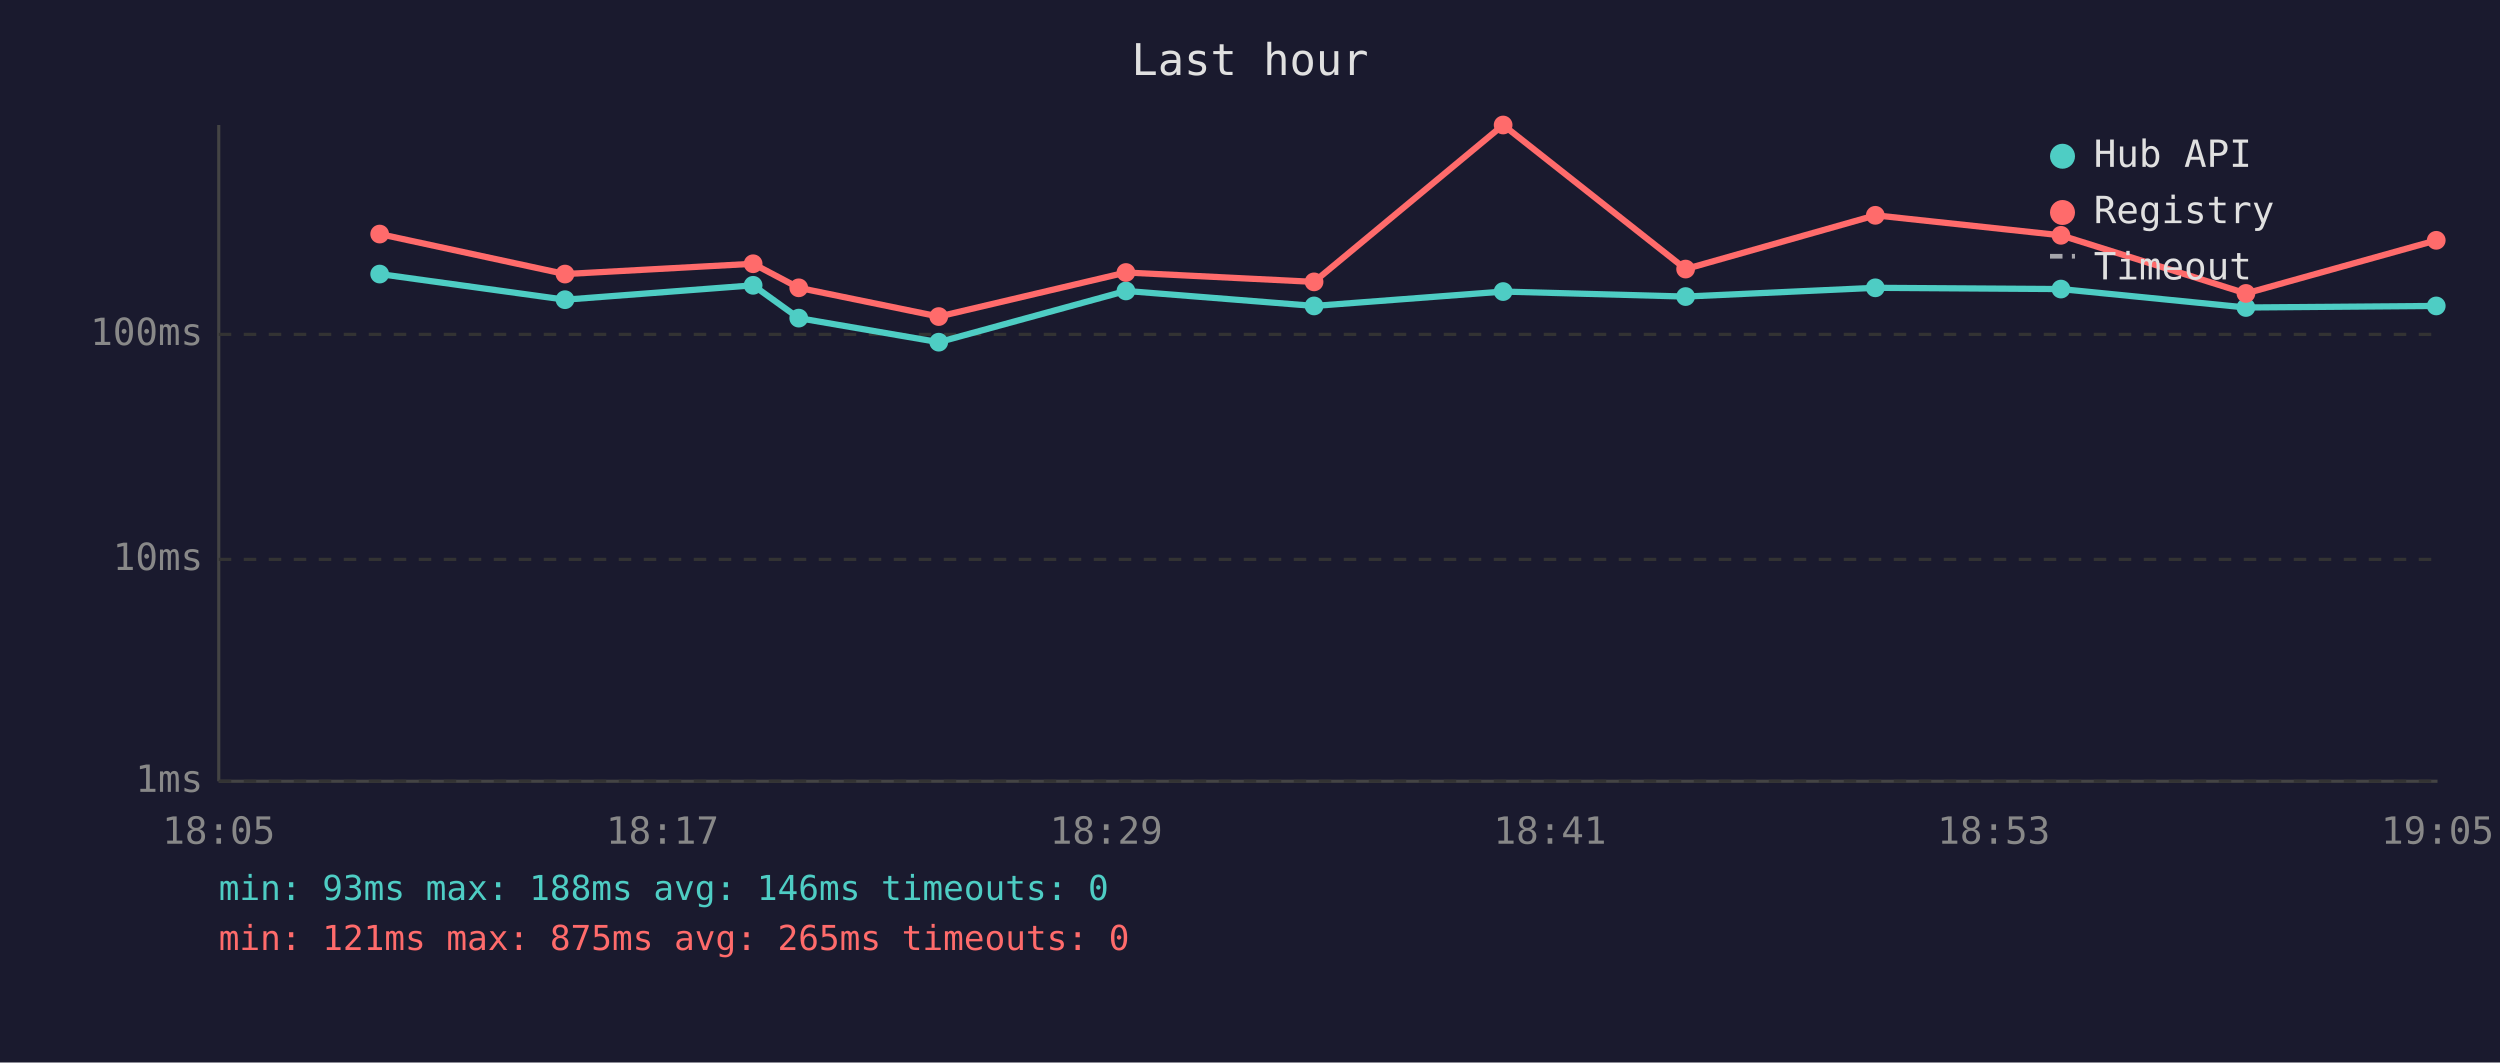
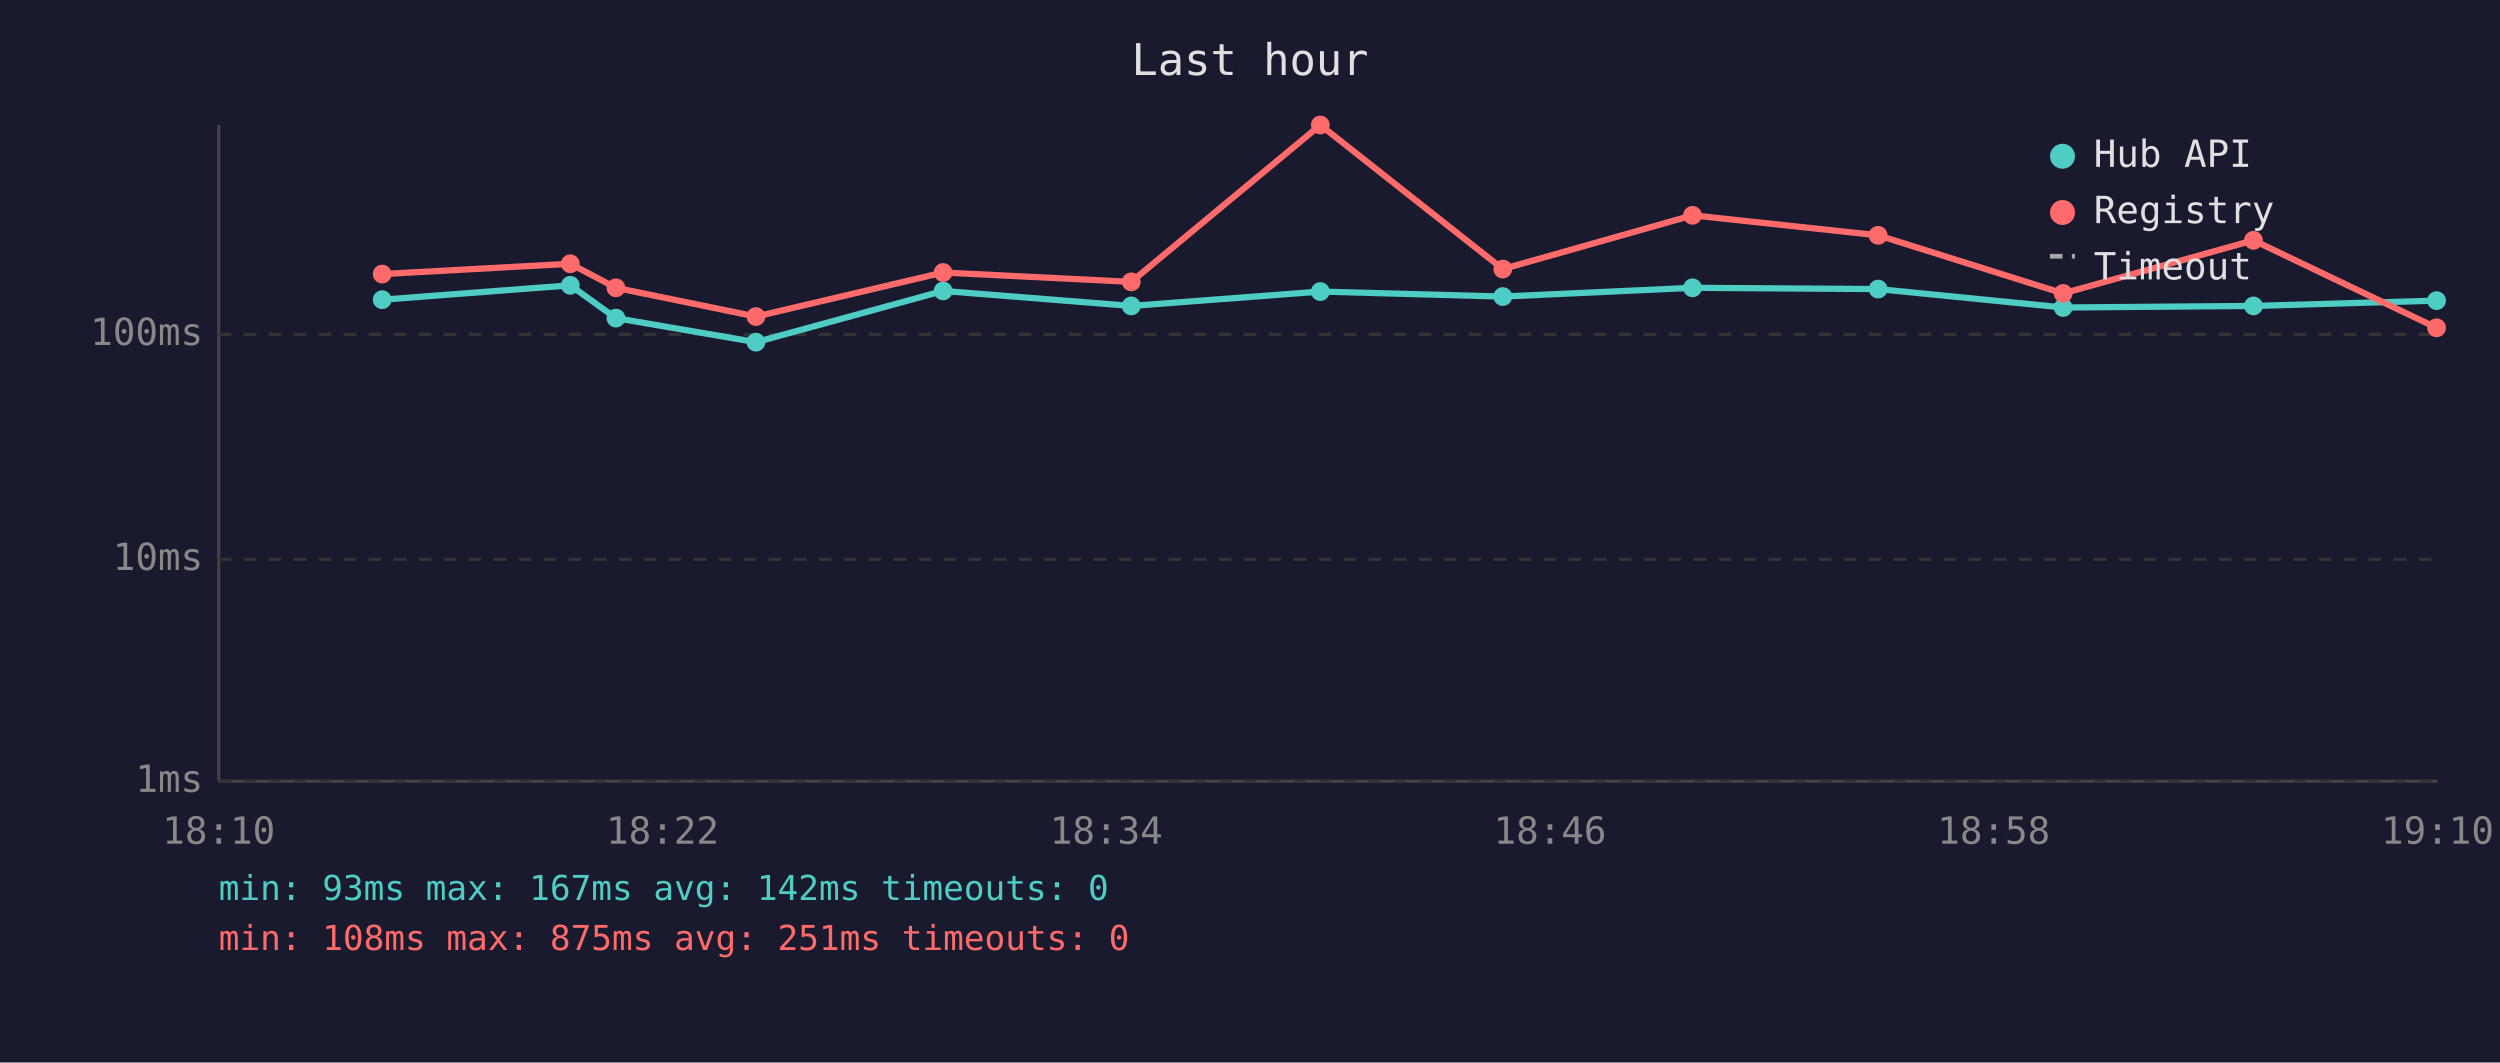
<svg xmlns="http://www.w3.org/2000/svg" viewBox="0 0 800 340" font-family="monospace" font-size="12">
  <rect width="800" height="340" fill="#1a1a2e" />
  <text x="400" y="24" fill="#e0e0e0" font-size="14" text-anchor="middle">Last hour</text>
  <line x1="70" y1="40" x2="70" y2="250" stroke="#444" stroke-width="1" />
  <line x1="70" y1="250" x2="780" y2="250" stroke="#444" stroke-width="1" />
  <line x1="70" y1="250" x2="780" y2="250" stroke="#333" stroke-width="1" stroke-dasharray="4" />
  <text x="65" y="250" fill="#888" text-anchor="end" dominant-baseline="middle">1ms</text>
  <line x1="70" y1="179" x2="780" y2="179" stroke="#333" stroke-width="1" stroke-dasharray="4" />
  <text x="65" y="179" fill="#888" text-anchor="end" dominant-baseline="middle">10ms</text>
  <line x1="70" y1="107" x2="780" y2="107" stroke="#333" stroke-width="1" stroke-dasharray="4" />
  <text x="65" y="107" fill="#888" text-anchor="end" dominant-baseline="middle">100ms</text>
-   <text x="70" y="270" fill="#888" text-anchor="middle">18:05</text>
-   <text x="212" y="270" fill="#888" text-anchor="middle">18:17</text>
-   <text x="354" y="270" fill="#888" text-anchor="middle">18:29</text>
-   <text x="496" y="270" fill="#888" text-anchor="middle">18:41</text>
-   <text x="638" y="270" fill="#888" text-anchor="middle">18:53</text>
-   <text x="780" y="270" fill="#888" text-anchor="middle">19:05</text>
-   <polyline points="121.5,87.7 180.8,95.9 241.0,91.3 255.6,101.8 300.4,109.5 360.3,93.1 420.5,97.9 481.0,93.3 539.4,94.9 600.1,92.1 659.5,92.5 718.7,98.4 779.6,97.9" fill="none" stroke="#4ecdc4" stroke-width="2" opacity="1" />
-   <circle cx="121.5" cy="87.7" r="3" fill="#4ecdc4" />
-   <circle cx="180.8" cy="95.9" r="3" fill="#4ecdc4" />
-   <circle cx="241.0" cy="91.3" r="3" fill="#4ecdc4" />
-   <circle cx="255.6" cy="101.8" r="3" fill="#4ecdc4" />
-   <circle cx="300.4" cy="109.5" r="3" fill="#4ecdc4" />
-   <circle cx="360.3" cy="93.1" r="3" fill="#4ecdc4" />
-   <circle cx="420.5" cy="97.9" r="3" fill="#4ecdc4" />
-   <circle cx="481.0" cy="93.3" r="3" fill="#4ecdc4" />
-   <circle cx="539.4" cy="94.9" r="3" fill="#4ecdc4" />
-   <circle cx="600.1" cy="92.1" r="3" fill="#4ecdc4" />
-   <circle cx="659.5" cy="92.5" r="3" fill="#4ecdc4" />
-   <circle cx="718.7" cy="98.4" r="3" fill="#4ecdc4" />
-   <circle cx="779.6" cy="97.9" r="3" fill="#4ecdc4" />
-   <polyline points="121.5,74.9 180.8,87.7 241.0,84.4 255.6,92.1 300.4,101.3 360.3,87.2 420.5,90.2 481.0,40.0 539.4,86.1 600.1,68.9 659.5,75.3 718.7,93.9 779.6,76.9" fill="none" stroke="#ff6b6b" stroke-width="2" opacity="1" />
-   <circle cx="121.5" cy="74.9" r="3" fill="#ff6b6b" />
-   <circle cx="180.8" cy="87.7" r="3" fill="#ff6b6b" />
-   <circle cx="241.0" cy="84.4" r="3" fill="#ff6b6b" />
-   <circle cx="255.6" cy="92.1" r="3" fill="#ff6b6b" />
-   <circle cx="300.4" cy="101.3" r="3" fill="#ff6b6b" />
-   <circle cx="360.3" cy="87.2" r="3" fill="#ff6b6b" />
-   <circle cx="420.5" cy="90.2" r="3" fill="#ff6b6b" />
-   <circle cx="481.0" cy="40.0" r="3" fill="#ff6b6b" />
-   <circle cx="539.4" cy="86.1" r="3" fill="#ff6b6b" />
-   <circle cx="600.1" cy="68.9" r="3" fill="#ff6b6b" />
-   <circle cx="659.5" cy="75.3" r="3" fill="#ff6b6b" />
-   <circle cx="718.7" cy="93.9" r="3" fill="#ff6b6b" />
-   <circle cx="779.6" cy="76.9" r="3" fill="#ff6b6b" />
+   <text x="70" y="270" fill="#888" text-anchor="middle">18:10</text>
+   <text x="212" y="270" fill="#888" text-anchor="middle">18:22</text>
+   <text x="354" y="270" fill="#888" text-anchor="middle">18:34</text>
+   <text x="496" y="270" fill="#888" text-anchor="middle">18:46</text>
+   <text x="638" y="270" fill="#888" text-anchor="middle">18:58</text>
+   <text x="780" y="270" fill="#888" text-anchor="middle">19:10</text>
+   <polyline points="122.3,95.9 182.5,91.3 197.1,101.8 241.9,109.5 301.8,93.1 362.0,97.9 422.5,93.3 480.9,94.9 541.6,92.1 601.0,92.5 660.2,98.4 721.1,97.9 779.7,96.2" fill="none" stroke="#4ecdc4" stroke-width="2" opacity="1" />
+   <circle cx="122.3" cy="95.9" r="3" fill="#4ecdc4" />
+   <circle cx="182.5" cy="91.3" r="3" fill="#4ecdc4" />
+   <circle cx="197.1" cy="101.8" r="3" fill="#4ecdc4" />
+   <circle cx="241.9" cy="109.5" r="3" fill="#4ecdc4" />
+   <circle cx="301.8" cy="93.1" r="3" fill="#4ecdc4" />
+   <circle cx="362.0" cy="97.9" r="3" fill="#4ecdc4" />
+   <circle cx="422.5" cy="93.3" r="3" fill="#4ecdc4" />
+   <circle cx="480.9" cy="94.9" r="3" fill="#4ecdc4" />
+   <circle cx="541.6" cy="92.1" r="3" fill="#4ecdc4" />
+   <circle cx="601.0" cy="92.5" r="3" fill="#4ecdc4" />
+   <circle cx="660.2" cy="98.4" r="3" fill="#4ecdc4" />
+   <circle cx="721.1" cy="97.9" r="3" fill="#4ecdc4" />
+   <circle cx="779.7" cy="96.2" r="3" fill="#4ecdc4" />
+   <polyline points="122.3,87.7 182.5,84.4 197.1,92.1 241.9,101.3 301.8,87.2 362.0,90.2 422.5,40.0 480.9,86.1 541.6,68.9 601.0,75.3 660.2,93.9 721.1,76.9 779.7,104.9" fill="none" stroke="#ff6b6b" stroke-width="2" opacity="1" />
+   <circle cx="122.3" cy="87.7" r="3" fill="#ff6b6b" />
+   <circle cx="182.5" cy="84.4" r="3" fill="#ff6b6b" />
+   <circle cx="197.1" cy="92.1" r="3" fill="#ff6b6b" />
+   <circle cx="241.9" cy="101.3" r="3" fill="#ff6b6b" />
+   <circle cx="301.8" cy="87.2" r="3" fill="#ff6b6b" />
+   <circle cx="362.0" cy="90.2" r="3" fill="#ff6b6b" />
+   <circle cx="422.5" cy="40.0" r="3" fill="#ff6b6b" />
+   <circle cx="480.9" cy="86.1" r="3" fill="#ff6b6b" />
+   <circle cx="541.6" cy="68.9" r="3" fill="#ff6b6b" />
+   <circle cx="601.0" cy="75.3" r="3" fill="#ff6b6b" />
+   <circle cx="660.2" cy="93.9" r="3" fill="#ff6b6b" />
+   <circle cx="721.1" cy="76.9" r="3" fill="#ff6b6b" />
+   <circle cx="779.7" cy="104.9" r="3" fill="#ff6b6b" />
  <circle cx="660" cy="50" r="4" fill="#4ecdc4" />
  <text x="670" y="50" fill="#e0e0e0" dominant-baseline="middle">Hub API</text>
  <circle cx="660" cy="68" r="4" fill="#ff6b6b" />
  <text x="670" y="68" fill="#e0e0e0" dominant-baseline="middle">Registry</text>
  <line x1="656" y1="82" x2="664" y2="82" stroke="#e0e0e0" stroke-width="1.5" stroke-dasharray="4,3" opacity="0.7" />
  <text x="670" y="86" fill="#e0e0e0" dominant-baseline="middle">Timeout</text>
-   <text x="70" y="288" fill="#4ecdc4" font-size="11">min: 93ms  max: 188ms  avg: 146ms  timeouts: 0</text>
-   <text x="70" y="304" fill="#ff6b6b" font-size="11">min: 121ms  max: 875ms  avg: 265ms  timeouts: 0</text>
+   <text x="70" y="288" fill="#4ecdc4" font-size="11">min: 93ms  max: 167ms  avg: 142ms  timeouts: 0</text>
+   <text x="70" y="304" fill="#ff6b6b" font-size="11">min: 108ms  max: 875ms  avg: 251ms  timeouts: 0</text>
</svg>
